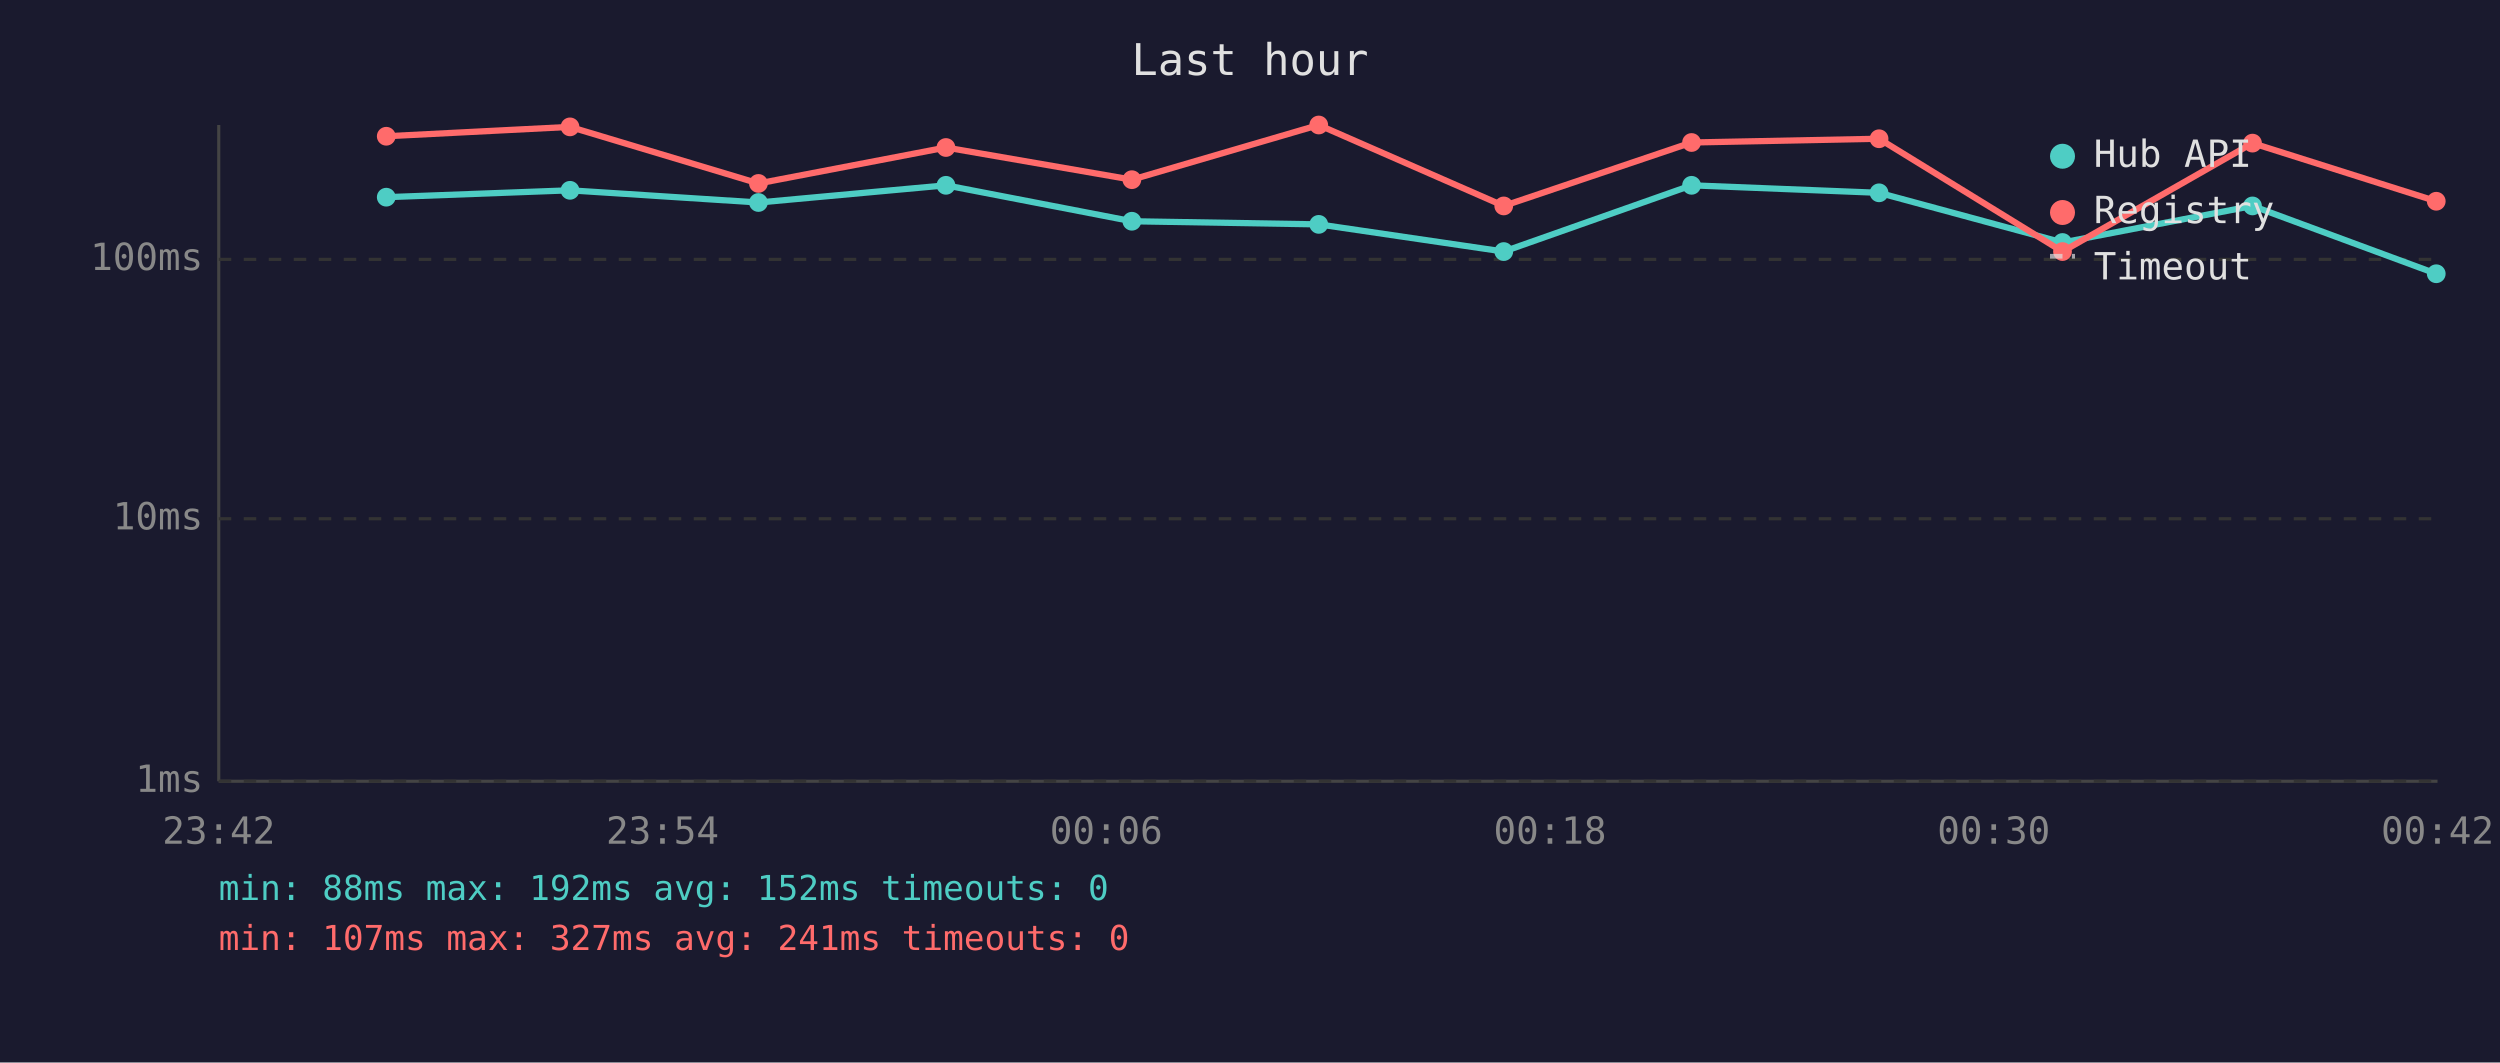
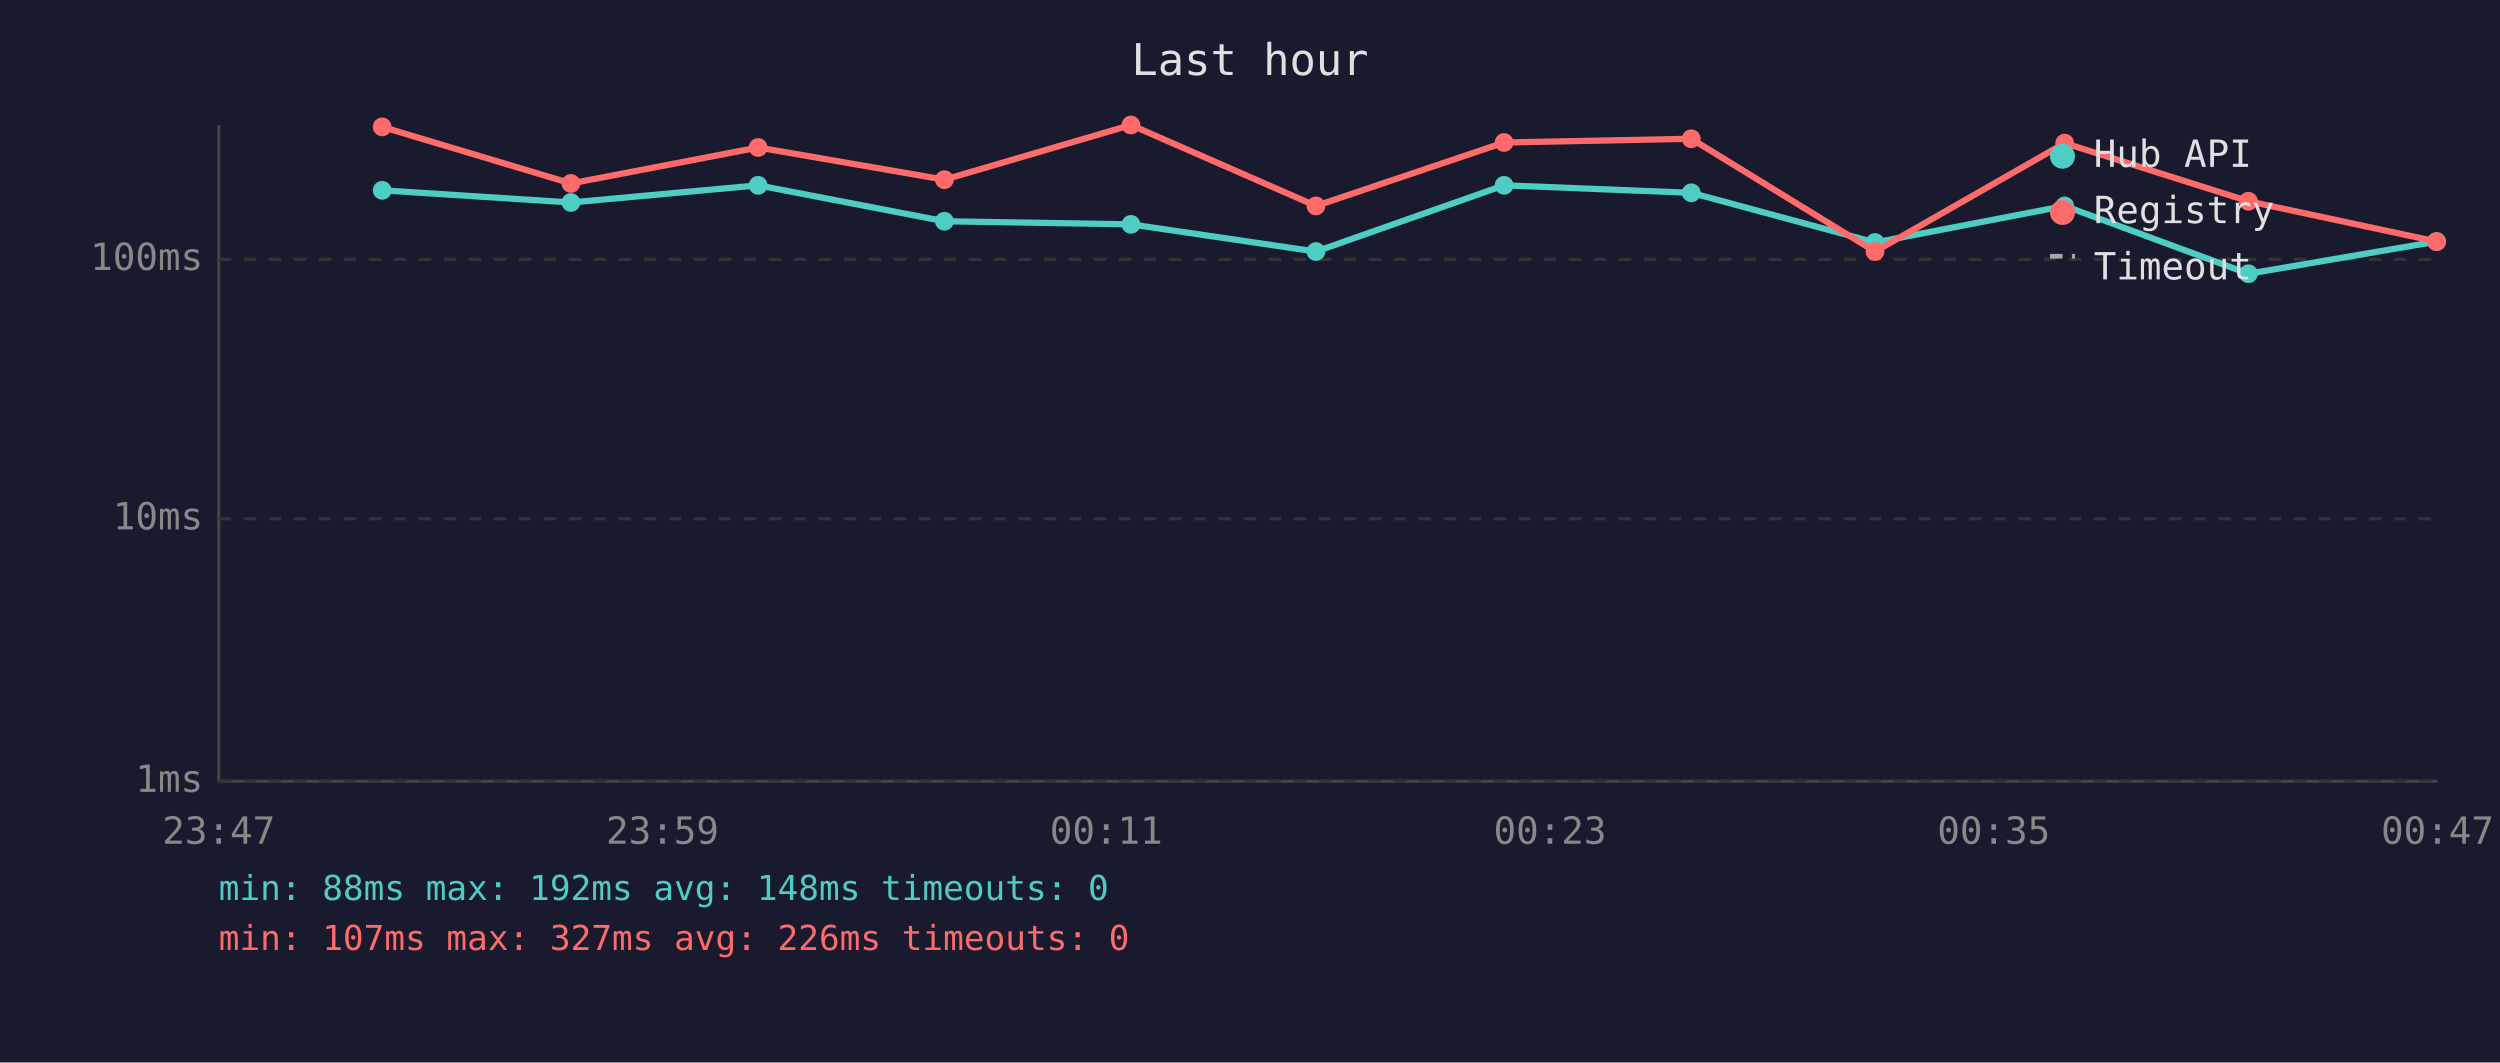
<svg xmlns="http://www.w3.org/2000/svg" viewBox="0 0 800 340" font-family="monospace" font-size="12">
  <rect width="800" height="340" fill="#1a1a2e" />
  <text x="400" y="24" fill="#e0e0e0" font-size="14" text-anchor="middle">Last hour</text>
  <line x1="70" y1="40" x2="70" y2="250" stroke="#444" stroke-width="1" />
  <line x1="70" y1="250" x2="780" y2="250" stroke="#444" stroke-width="1" />
  <line x1="70" y1="250" x2="780" y2="250" stroke="#333" stroke-width="1" stroke-dasharray="4" />
  <text x="65" y="250" fill="#888" text-anchor="end" dominant-baseline="middle">1ms</text>
  <line x1="70" y1="166" x2="780" y2="166" stroke="#333" stroke-width="1" stroke-dasharray="4" />
  <text x="65" y="166" fill="#888" text-anchor="end" dominant-baseline="middle">10ms</text>
  <line x1="70" y1="83" x2="780" y2="83" stroke="#333" stroke-width="1" stroke-dasharray="4" />
  <text x="65" y="83" fill="#888" text-anchor="end" dominant-baseline="middle">100ms</text>
-   <text x="70" y="270" fill="#888" text-anchor="middle">23:42</text>
-   <text x="212" y="270" fill="#888" text-anchor="middle">23:54</text>
-   <text x="354" y="270" fill="#888" text-anchor="middle">00:06</text>
-   <text x="496" y="270" fill="#888" text-anchor="middle">00:18</text>
-   <text x="638" y="270" fill="#888" text-anchor="middle">00:30</text>
-   <text x="780" y="270" fill="#888" text-anchor="middle">00:42</text>
-   <polyline points="123.6,63.1 182.4,60.9 242.7,64.8 302.7,59.3 362.2,70.8 422.0,71.8 481.2,80.5 541.3,59.3 601.3,61.7 660.0,77.6 720.8,65.9 779.6,87.6" fill="none" stroke="#4ecdc4" stroke-width="2" opacity="1" />
-   <circle cx="123.6" cy="63.1" r="3" fill="#4ecdc4" />
-   <circle cx="182.4" cy="60.9" r="3" fill="#4ecdc4" />
-   <circle cx="242.7" cy="64.8" r="3" fill="#4ecdc4" />
-   <circle cx="302.7" cy="59.3" r="3" fill="#4ecdc4" />
-   <circle cx="362.2" cy="70.8" r="3" fill="#4ecdc4" />
-   <circle cx="422.0" cy="71.8" r="3" fill="#4ecdc4" />
-   <circle cx="481.2" cy="80.5" r="3" fill="#4ecdc4" />
-   <circle cx="541.3" cy="59.3" r="3" fill="#4ecdc4" />
-   <circle cx="601.3" cy="61.7" r="3" fill="#4ecdc4" />
-   <circle cx="660.0" cy="77.6" r="3" fill="#4ecdc4" />
-   <circle cx="720.8" cy="65.9" r="3" fill="#4ecdc4" />
-   <circle cx="779.6" cy="87.6" r="3" fill="#4ecdc4" />
-   <polyline points="123.6,43.6 182.4,40.6 242.7,58.7 302.7,47.2 362.2,57.5 422.0,40.0 481.2,65.9 541.3,45.6 601.3,44.4 660.0,80.5 720.8,45.8 779.6,64.4" fill="none" stroke="#ff6b6b" stroke-width="2" opacity="1" />
-   <circle cx="123.6" cy="43.6" r="3" fill="#ff6b6b" />
-   <circle cx="182.4" cy="40.6" r="3" fill="#ff6b6b" />
-   <circle cx="242.7" cy="58.7" r="3" fill="#ff6b6b" />
-   <circle cx="302.7" cy="47.2" r="3" fill="#ff6b6b" />
-   <circle cx="362.2" cy="57.5" r="3" fill="#ff6b6b" />
-   <circle cx="422.0" cy="40.0" r="3" fill="#ff6b6b" />
-   <circle cx="481.2" cy="65.9" r="3" fill="#ff6b6b" />
-   <circle cx="541.3" cy="45.6" r="3" fill="#ff6b6b" />
-   <circle cx="601.3" cy="44.4" r="3" fill="#ff6b6b" />
-   <circle cx="660.0" cy="80.5" r="3" fill="#ff6b6b" />
-   <circle cx="720.8" cy="45.8" r="3" fill="#ff6b6b" />
-   <circle cx="779.6" cy="64.4" r="3" fill="#ff6b6b" />
+   <text x="70" y="270" fill="#888" text-anchor="middle">23:47</text>
+   <text x="212" y="270" fill="#888" text-anchor="middle">23:59</text>
+   <text x="354" y="270" fill="#888" text-anchor="middle">00:11</text>
+   <text x="496" y="270" fill="#888" text-anchor="middle">00:23</text>
+   <text x="638" y="270" fill="#888" text-anchor="middle">00:35</text>
+   <text x="780" y="270" fill="#888" text-anchor="middle">00:47</text>
+   <polyline points="122.3,60.9 182.7,64.8 242.6,59.3 302.2,70.8 361.9,71.8 421.1,80.5 481.3,59.3 541.2,61.7 600.0,77.6 660.7,65.9 719.5,87.6 779.7,77.3" fill="none" stroke="#4ecdc4" stroke-width="2" opacity="1" />
+   <circle cx="122.3" cy="60.9" r="3" fill="#4ecdc4" />
+   <circle cx="182.7" cy="64.8" r="3" fill="#4ecdc4" />
+   <circle cx="242.6" cy="59.3" r="3" fill="#4ecdc4" />
+   <circle cx="302.2" cy="70.8" r="3" fill="#4ecdc4" />
+   <circle cx="361.9" cy="71.8" r="3" fill="#4ecdc4" />
+   <circle cx="421.1" cy="80.5" r="3" fill="#4ecdc4" />
+   <circle cx="481.3" cy="59.3" r="3" fill="#4ecdc4" />
+   <circle cx="541.2" cy="61.7" r="3" fill="#4ecdc4" />
+   <circle cx="600.0" cy="77.6" r="3" fill="#4ecdc4" />
+   <circle cx="660.7" cy="65.9" r="3" fill="#4ecdc4" />
+   <circle cx="719.5" cy="87.6" r="3" fill="#4ecdc4" />
+   <circle cx="779.7" cy="77.3" r="3" fill="#4ecdc4" />
+   <polyline points="122.3,40.6 182.7,58.7 242.6,47.2 302.2,57.5 361.9,40.0 421.1,65.9 481.3,45.6 541.2,44.4 600.0,80.5 660.7,45.8 719.5,64.4 779.7,77.3" fill="none" stroke="#ff6b6b" stroke-width="2" opacity="1" />
+   <circle cx="122.3" cy="40.6" r="3" fill="#ff6b6b" />
+   <circle cx="182.7" cy="58.7" r="3" fill="#ff6b6b" />
+   <circle cx="242.6" cy="47.2" r="3" fill="#ff6b6b" />
+   <circle cx="302.2" cy="57.5" r="3" fill="#ff6b6b" />
+   <circle cx="361.9" cy="40.0" r="3" fill="#ff6b6b" />
+   <circle cx="421.1" cy="65.9" r="3" fill="#ff6b6b" />
+   <circle cx="481.3" cy="45.6" r="3" fill="#ff6b6b" />
+   <circle cx="541.2" cy="44.4" r="3" fill="#ff6b6b" />
+   <circle cx="600.0" cy="80.5" r="3" fill="#ff6b6b" />
+   <circle cx="660.7" cy="45.8" r="3" fill="#ff6b6b" />
+   <circle cx="719.5" cy="64.4" r="3" fill="#ff6b6b" />
+   <circle cx="779.7" cy="77.3" r="3" fill="#ff6b6b" />
  <circle cx="660" cy="50" r="4" fill="#4ecdc4" />
  <text x="670" y="50" fill="#e0e0e0" dominant-baseline="middle">Hub API</text>
  <circle cx="660" cy="68" r="4" fill="#ff6b6b" />
  <text x="670" y="68" fill="#e0e0e0" dominant-baseline="middle">Registry</text>
  <line x1="656" y1="82" x2="664" y2="82" stroke="#e0e0e0" stroke-width="1.5" stroke-dasharray="4,3" opacity="0.7" />
  <text x="670" y="86" fill="#e0e0e0" dominant-baseline="middle">Timeout</text>
-   <text x="70" y="288" fill="#4ecdc4" font-size="11">min: 88ms  max: 192ms  avg: 152ms  timeouts: 0</text>
-   <text x="70" y="304" fill="#ff6b6b" font-size="11">min: 107ms  max: 327ms  avg: 241ms  timeouts: 0</text>
+   <text x="70" y="288" fill="#4ecdc4" font-size="11">min: 88ms  max: 192ms  avg: 148ms  timeouts: 0</text>
+   <text x="70" y="304" fill="#ff6b6b" font-size="11">min: 107ms  max: 327ms  avg: 226ms  timeouts: 0</text>
</svg>
